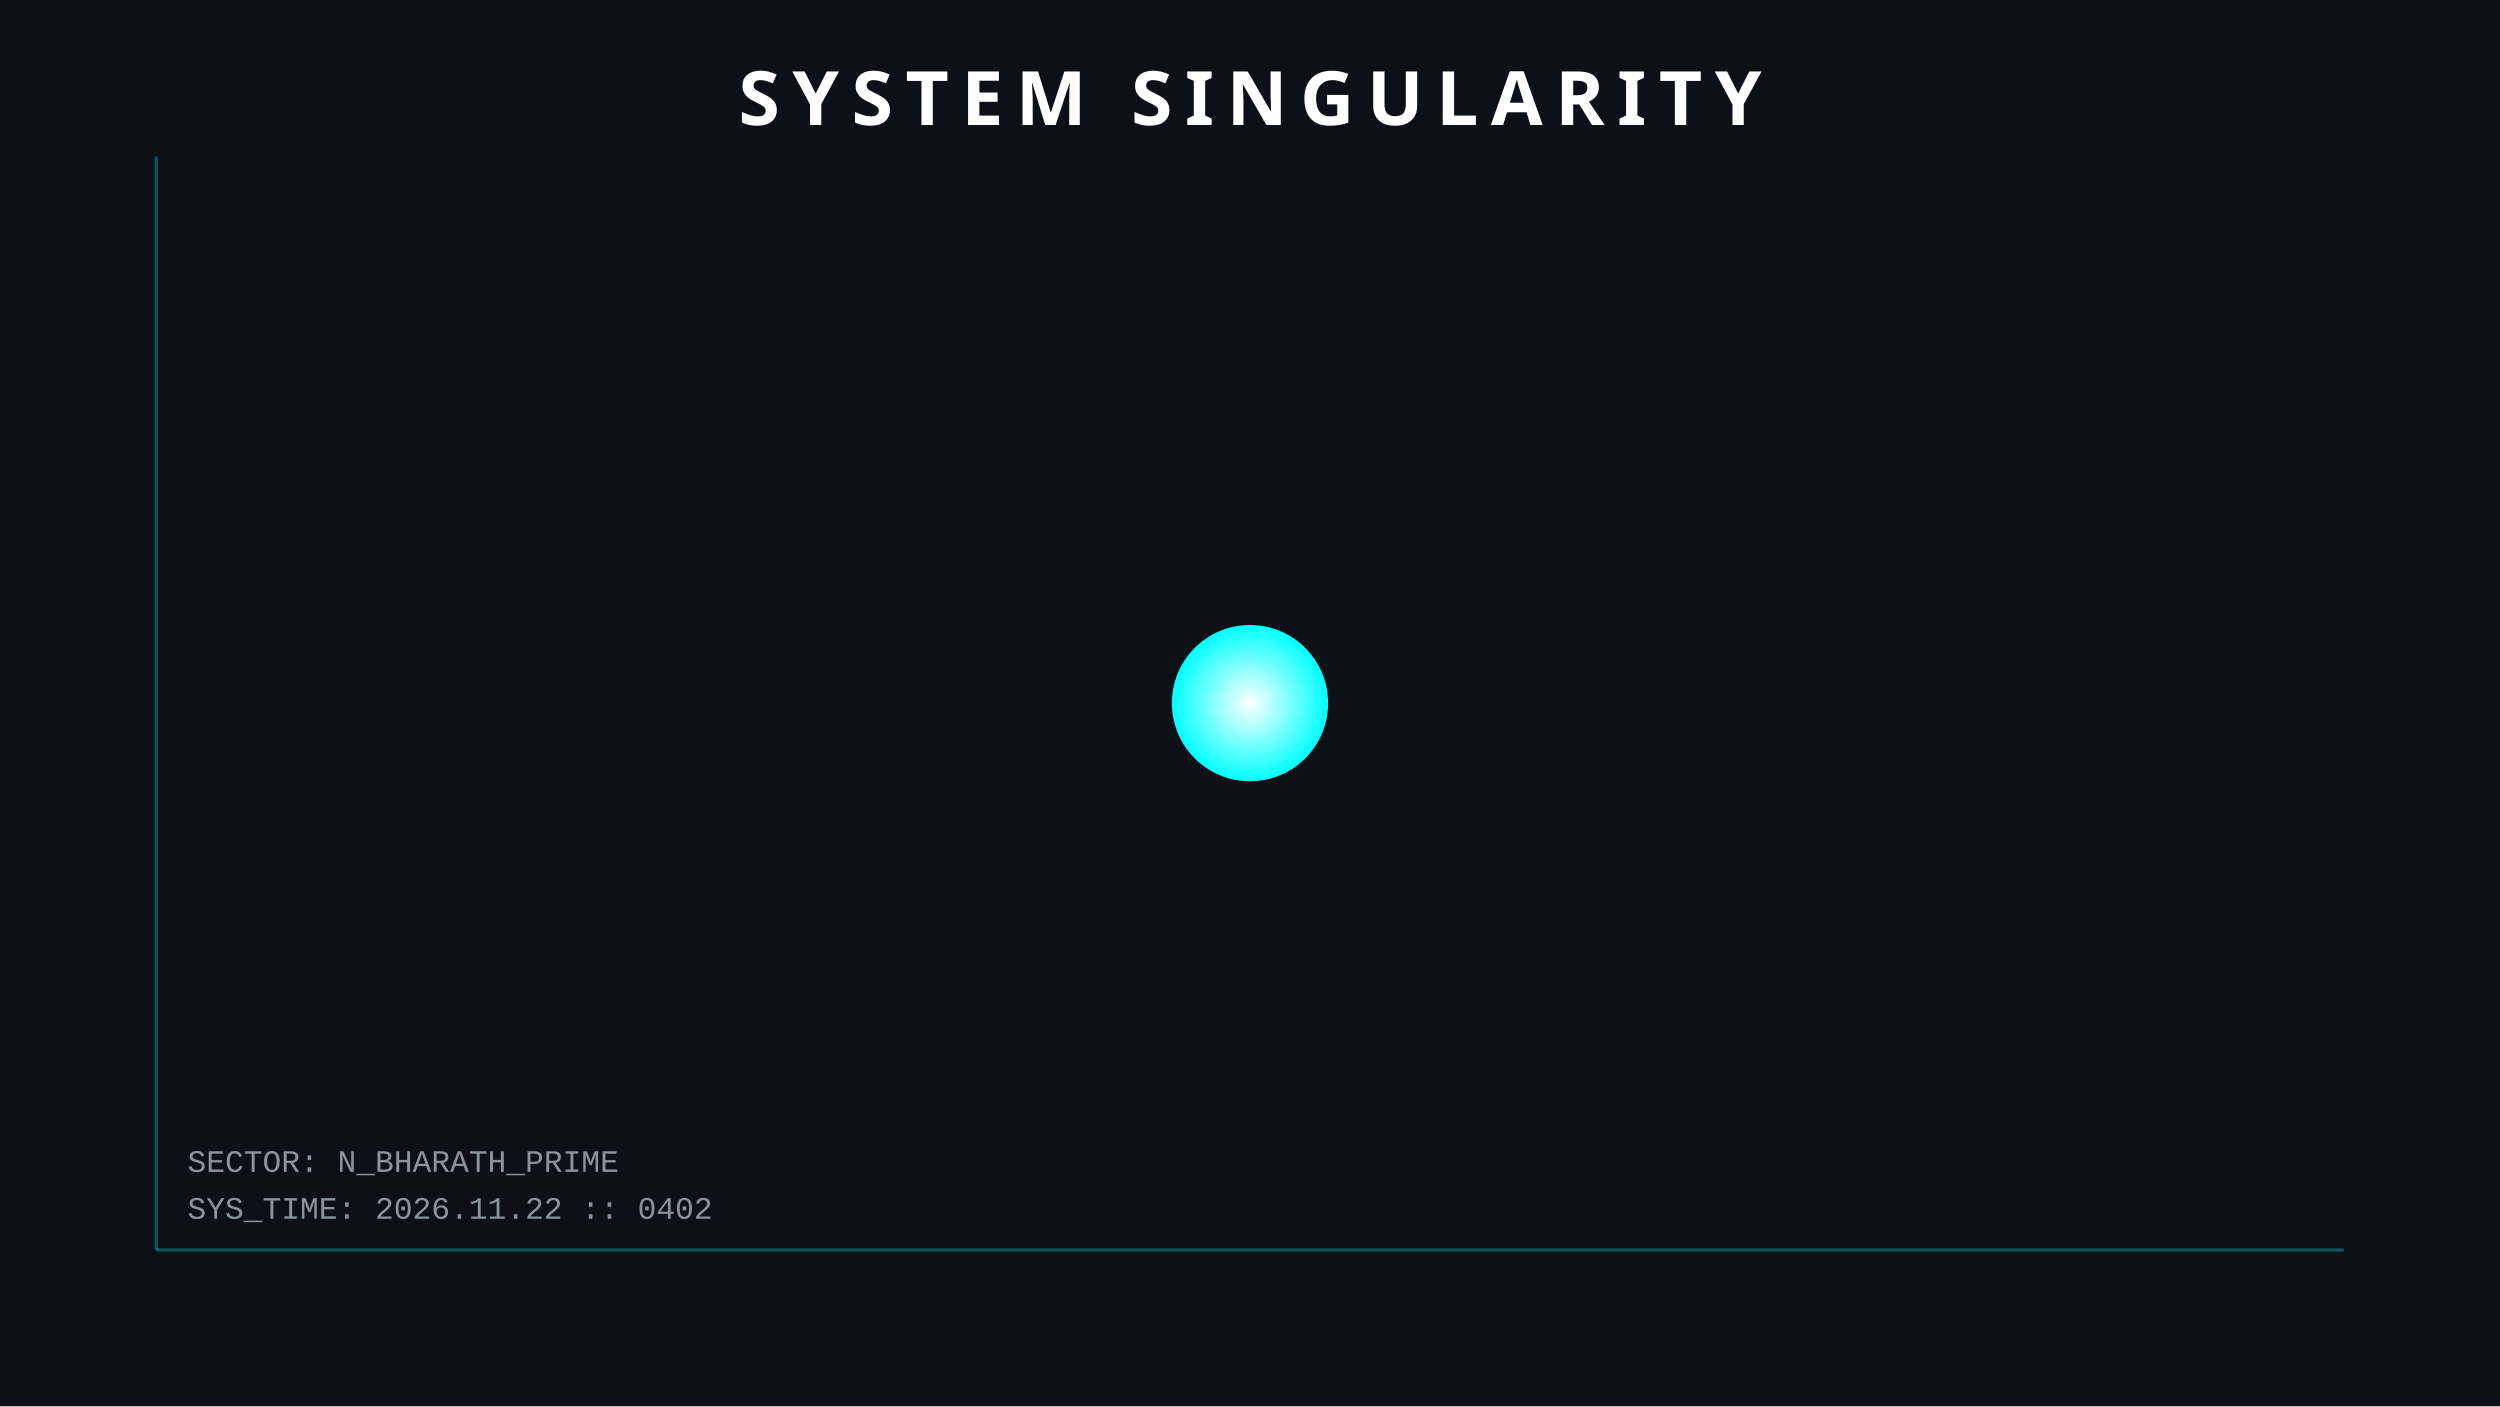
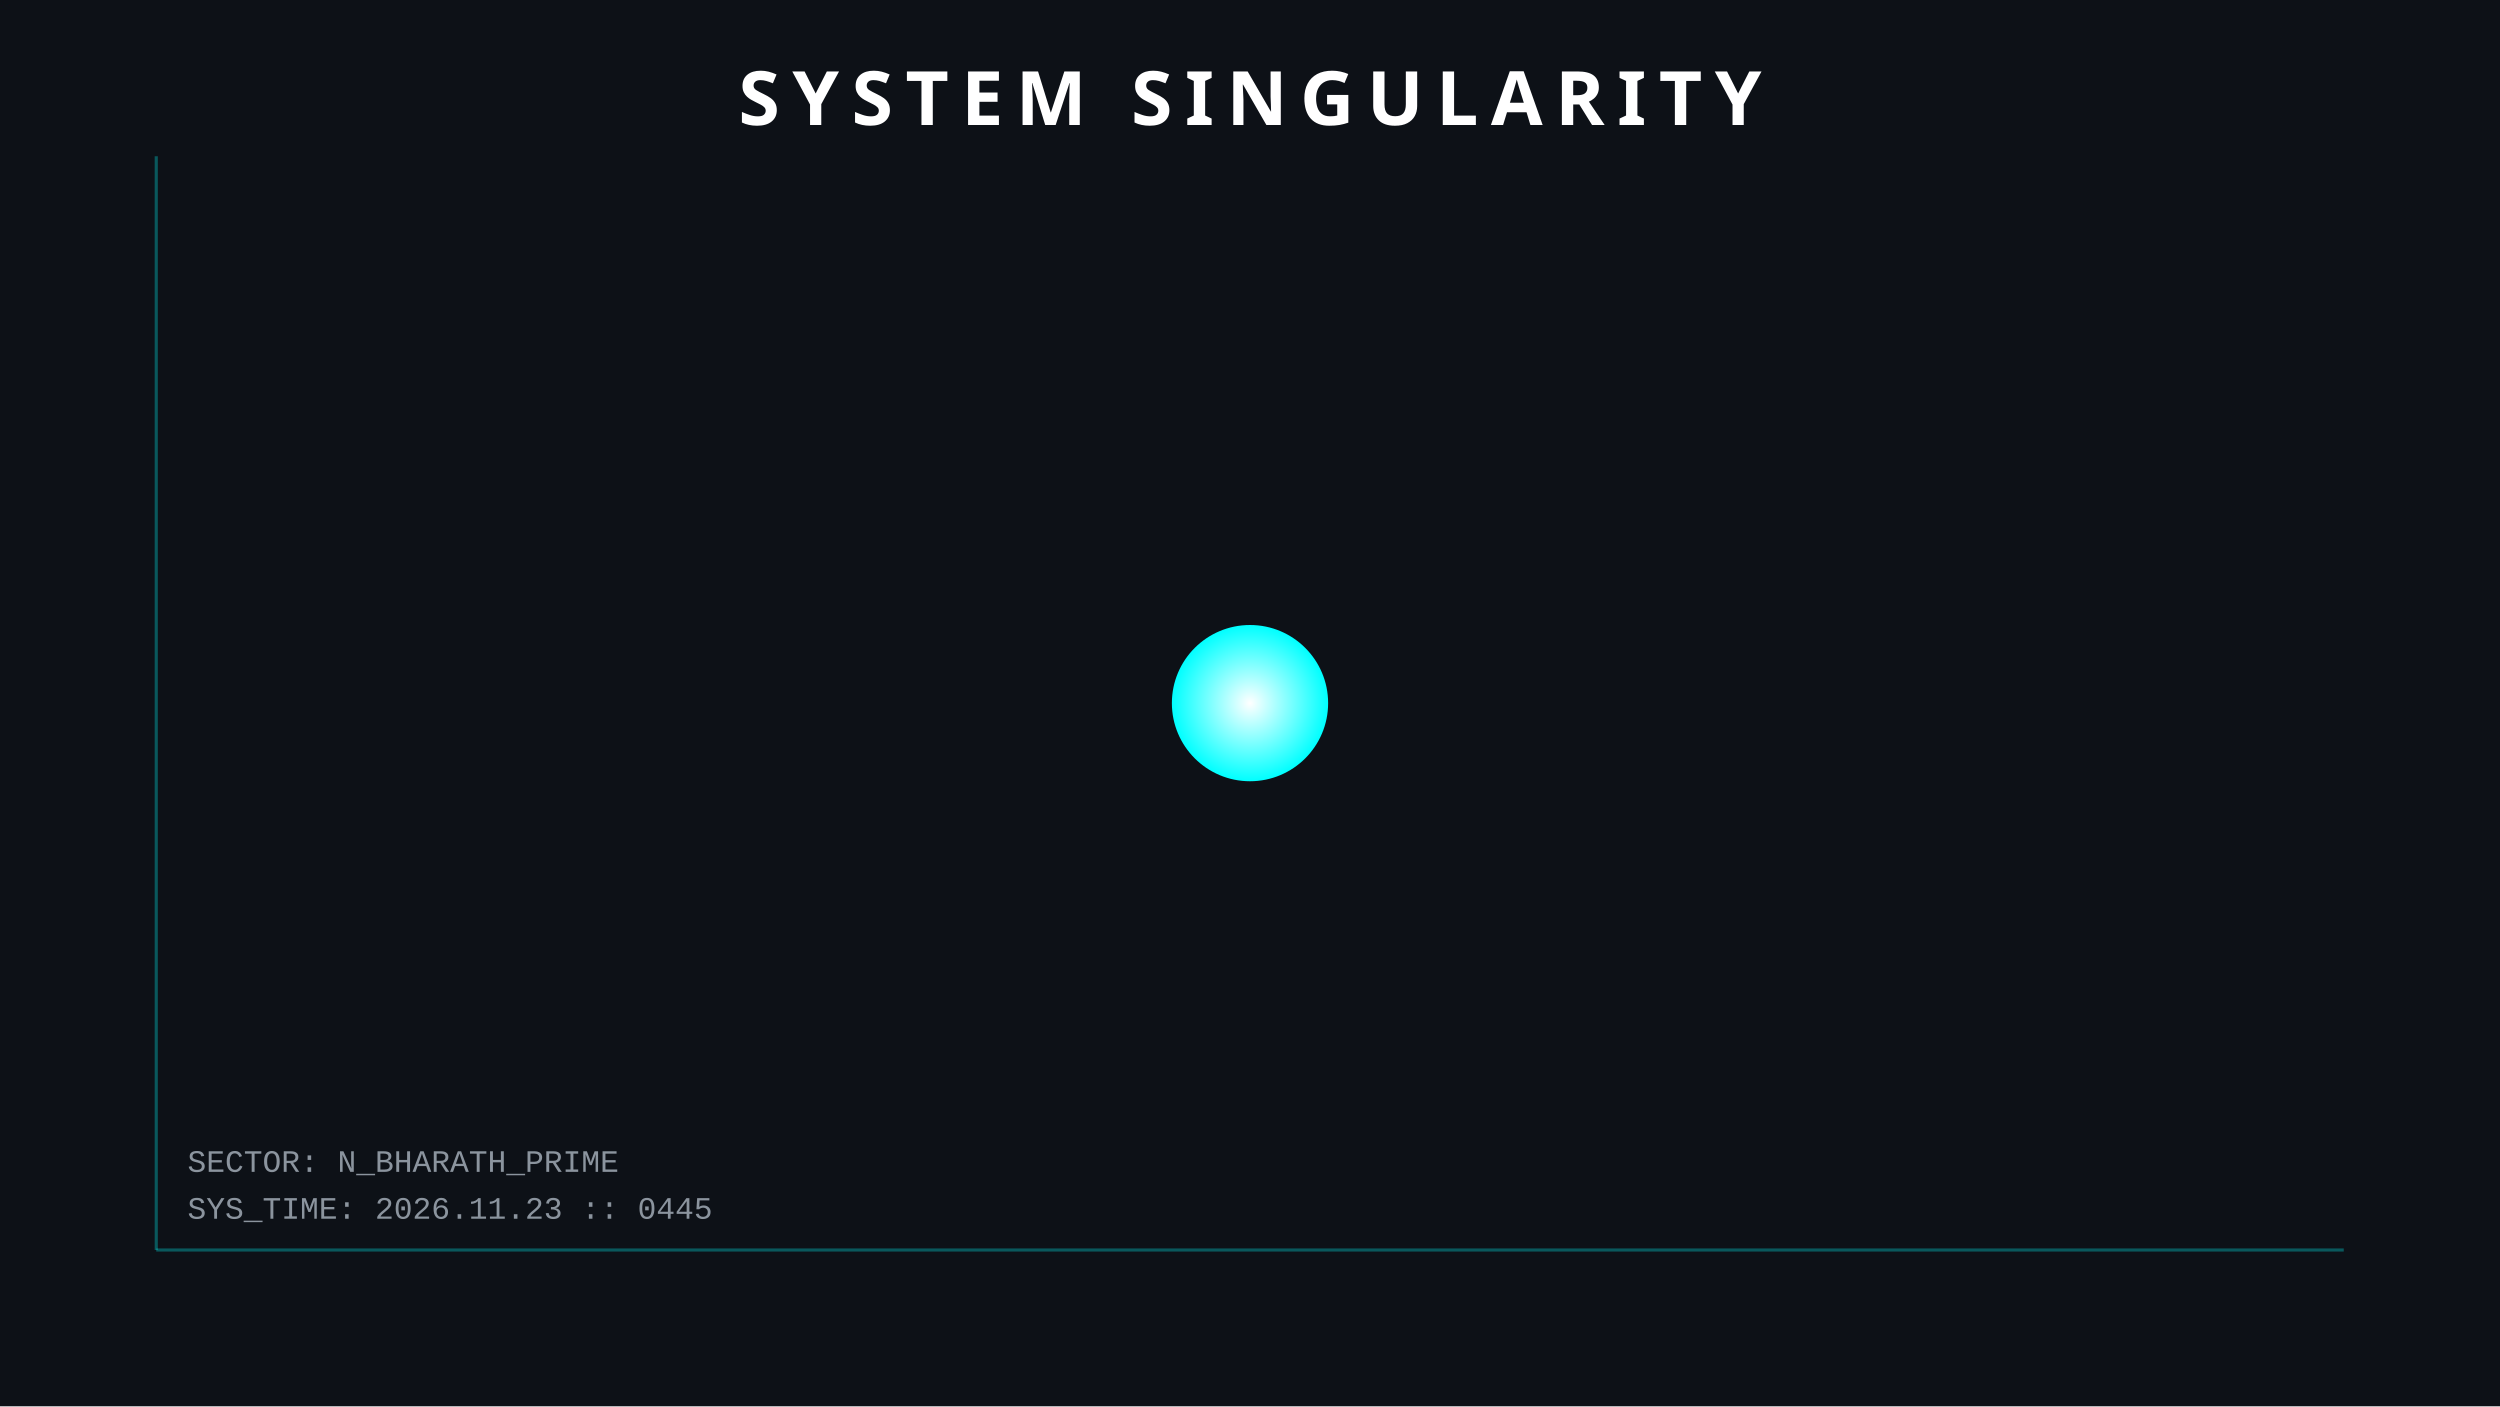
<svg xmlns="http://www.w3.org/2000/svg" width="800" height="450">
  <style>
        .orbit { fill: none; stroke: #30363d; stroke-width: 1; opacity: 0.5; }
        .planet { filter: drop-shadow(0 0 5px rgba(255,255,255,0.3)); }
        .text { font-family: 'Courier New', monospace; fill: #8b949e; font-size: 10px; }
        .title { font-family: sans-serif; fill: white; font-weight: bold; font-size: 24px; letter-spacing: 4px; }
        .hud-line { stroke: #00ffff; stroke-width: 1; opacity: 0.3; }
        
        /* ANIMATIONS */
        @keyframes pulse { 0% { r: 25; opacity: 0.8; } 50% { r: 30; opacity: 0.4; } 100% { r: 25; opacity: 0.8; } }
        .sun { animation: pulse 4s infinite; }
    </style>
  <rect width="100%" height="100%" fill="#0d1117" />
  <line x1="50" y1="50" x2="50" y2="400" class="hud-line" />
  <line x1="50" y1="400" x2="750" y2="400" class="hud-line" />
-   <text x="60" y="390" class="text">SYS_TIME: 2026.11.22 :: 0402</text>
+   <text x="60" y="390" class="text">SYS_TIME: 2026.11.23 :: 0445</text>
  <text x="60" y="375" class="text">SECTOR: N_BHARATH_PRIME</text>
  <circle cx="400" cy="225" r="25" fill="url(#grad1)" class="sun" />
  <defs>
    <radialGradient id="grad1" cx="50%" cy="50%" r="50%" fx="50%" fy="50%">
      <stop offset="0%" style="stop-color:white;stop-opacity:1" />
      <stop offset="100%" style="stop-color:#00ffff;stop-opacity:1" />
    </radialGradient>
  </defs>
  <text x="400" y="40" text-anchor="middle" class="title">SYSTEM SINGULARITY</text>
</svg>
